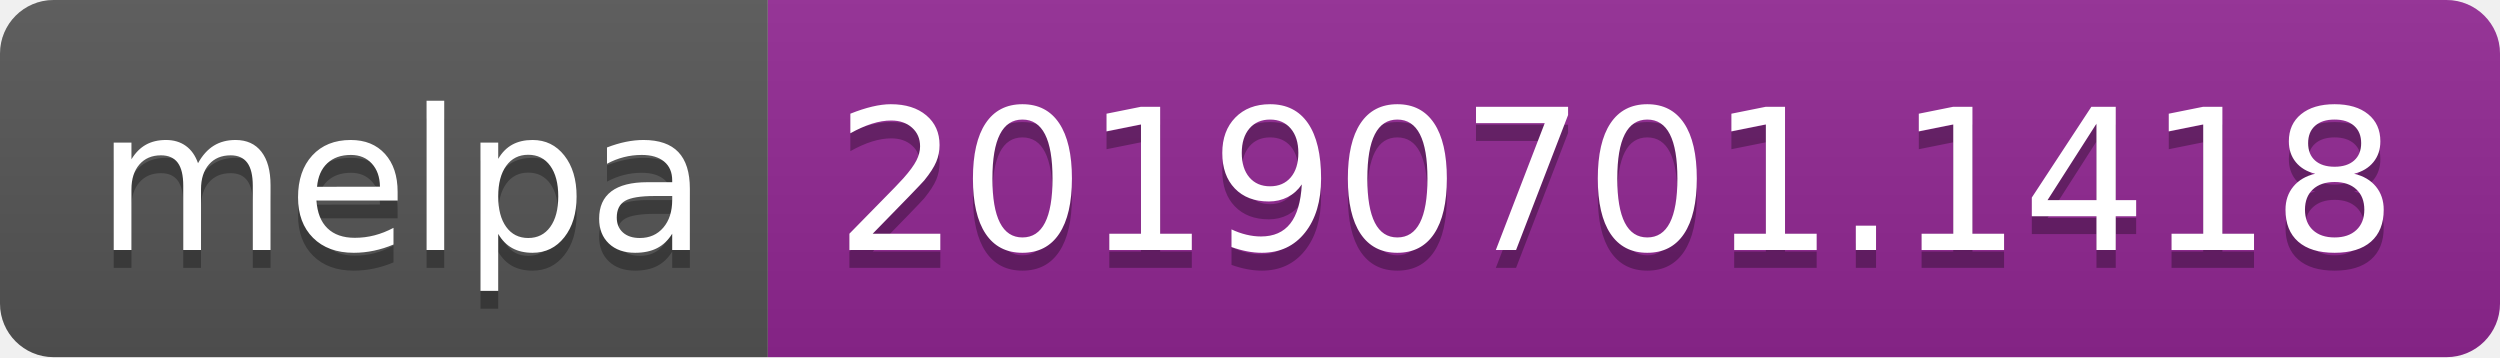
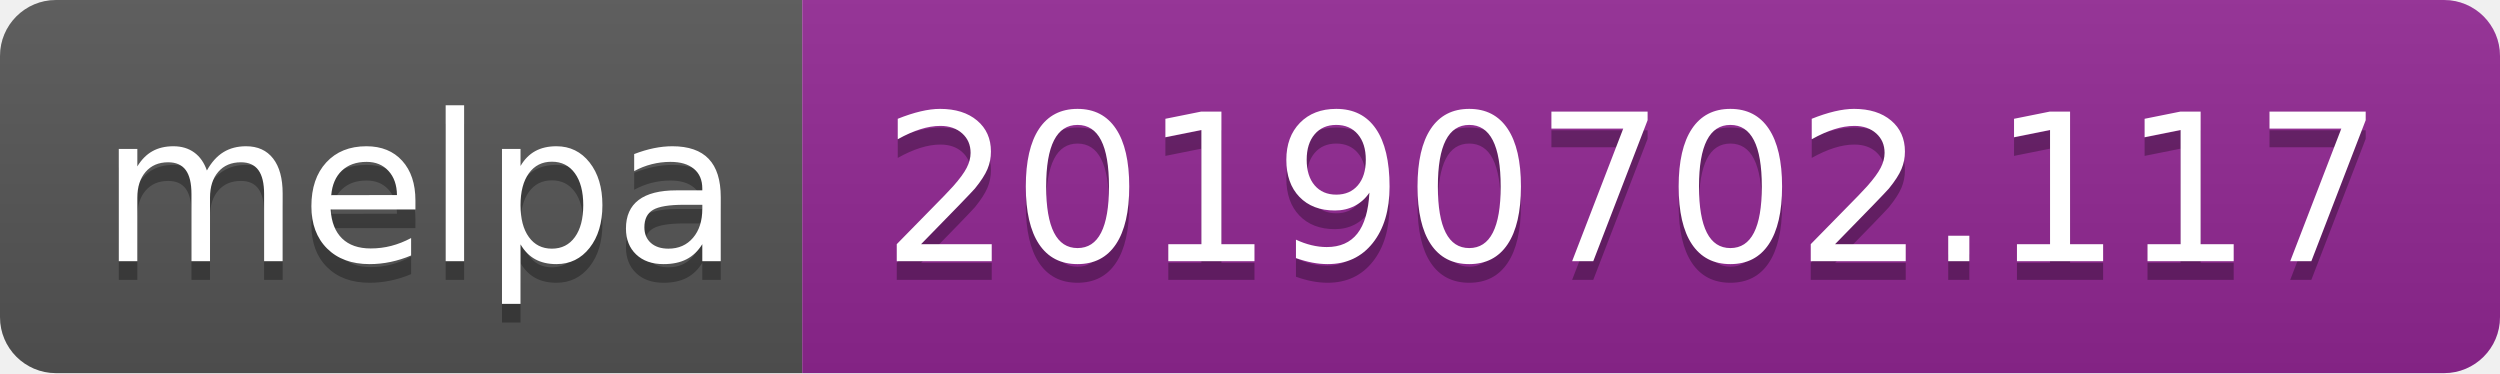
- <svg xmlns="http://www.w3.org/2000/svg" width="140" height="20">
+ <svg xmlns="http://www.w3.org/2000/svg" width="134" height="20">
  <linearGradient id="b" x2="0" y2="100%">
    <stop offset="0" stop-color="#bbb" stop-opacity=".1" />
    <stop offset="1" stop-opacity=".1" />
  </linearGradient>
  <clipPath id="a">
-     <rect width="140" height="20" rx="3" fill="#fff" />
+     <rect width="134" height="20" rx="3" fill="#fff" />
  </clipPath>
  <g clip-path="url(#a)">
    <path fill="#555" d="M0 0h43v20H0z" />
-     <path fill="#922793" d="M43 0h97v20H43z" />
-     <path fill="url(#b)" d="M0 0h140v20H0z" />
+     <path fill="#922793" d="M43 0h91v20H43z" />
+     <path fill="url(#b)" d="M0 0h134v20H0z" />
  </g>
  <g fill="#fff" text-anchor="middle" font-family="DejaVu Sans,Verdana,Geneva,sans-serif" font-size="110">
    <text x="225" y="150" fill="#010101" fill-opacity=".3" transform="scale(.1)" textLength="330">melpa</text>
    <text x="225" y="140" transform="scale(.1)" textLength="330">melpa</text>
-     <text x="905" y="150" fill="#010101" fill-opacity=".3" transform="scale(.1)" textLength="870">20190701.1418</text>
-     <text x="905" y="140" transform="scale(.1)" textLength="870">20190701.1418</text>
+     <text x="875" y="150" fill="#010101" fill-opacity=".3" transform="scale(.1)" textLength="810">20190702.117</text>
+     <text x="875" y="140" transform="scale(.1)" textLength="810">20190702.117</text>
  </g>
</svg>
